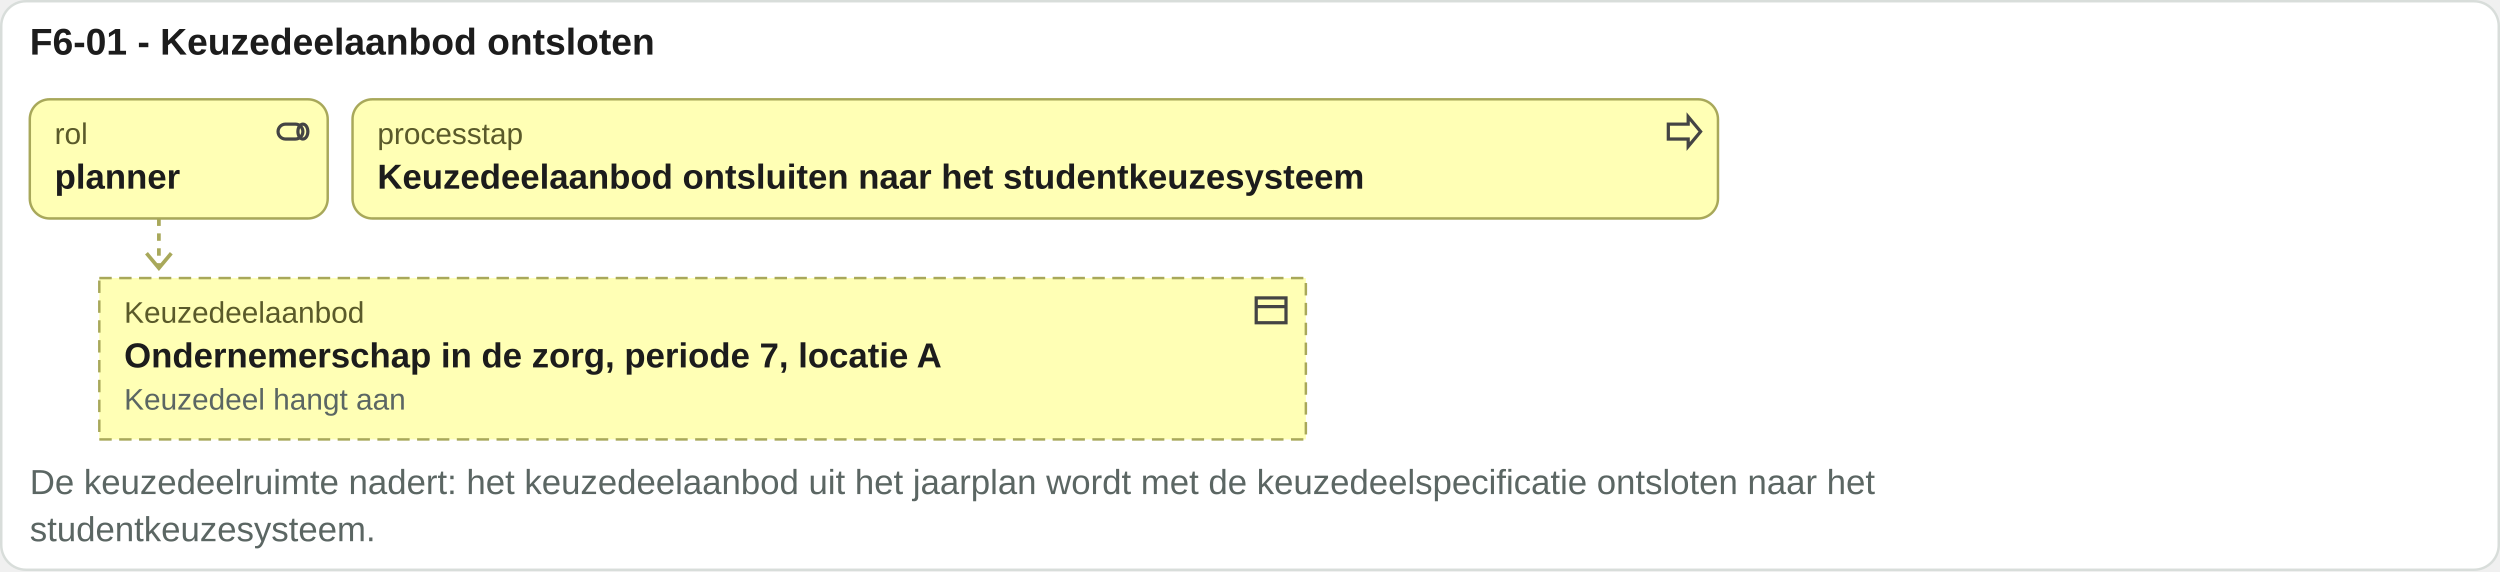
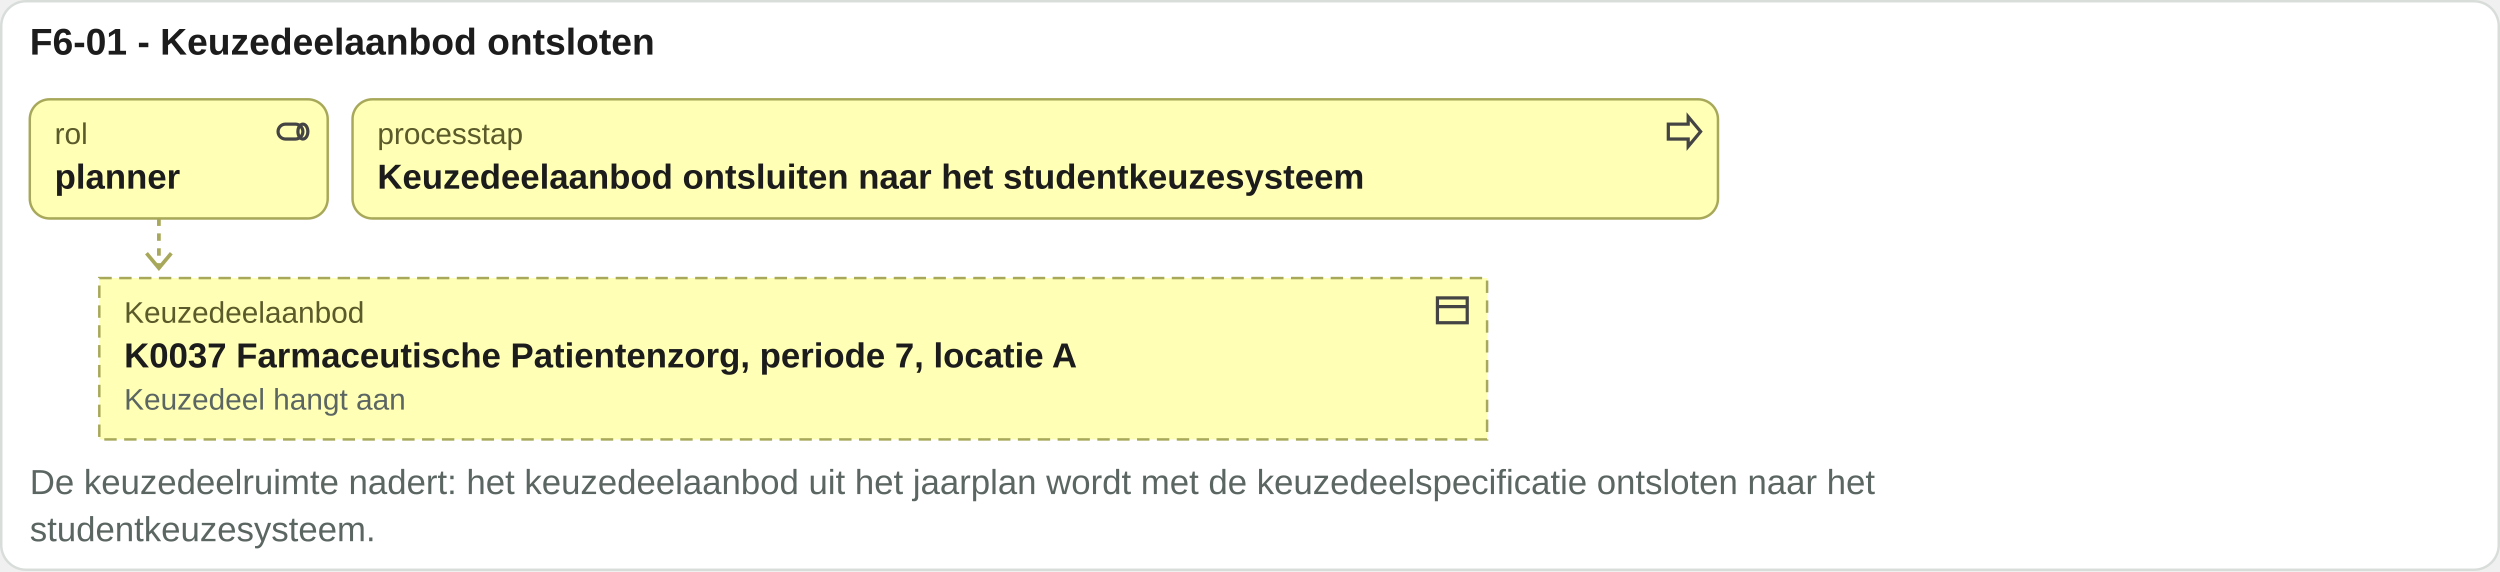
<svg xmlns="http://www.w3.org/2000/svg" viewBox="0 0 1007 230" width="1007" height="230">
  <rect x="0.5" y="0.5" width="1006" height="229" rx="10" fill="#ffffff" stroke="#d8ddda" />
  <text x="12" y="22" font-family="Arial, Helvetica, sans-serif" font-size="15" font-weight="bold" fill="#1c1c1c" text-anchor="start">F6-01 - Keuzedeelaanbod ontsloten</text>
  <rect x="12" y="40" width="120" height="48" rx="8" fill="#ffffb5" stroke="#a8a85a" />
  <g transform="translate(110,45)" fill="none" stroke="#444" stroke-width="1.3">
    <rect x="2" y="5" width="10" height="6" rx="3" />
    <ellipse cx="12" cy="8" rx="2" ry="3" />
  </g>
  <text x="22" y="58" font-family="Arial, Helvetica, sans-serif" font-size="12" fill="#5a5a2a" text-anchor="start">rol</text>
  <text x="22" y="76" font-family="Arial, Helvetica, sans-serif" font-size="14" font-weight="bold" fill="#1c1c1c" text-anchor="start">planner</text>
  <rect x="142" y="40" width="550" height="48" rx="8" fill="#ffffb5" stroke="#a8a85a" />
  <g transform="translate(670,45)" fill="none" stroke="#444" stroke-width="1.3">
    <path d="M2 5h8V2l5 6-5 6v-3H2z" />
  </g>
  <text x="152" y="58" font-family="Arial, Helvetica, sans-serif" font-size="12" fill="#5a5a2a" text-anchor="start">processtap</text>
  <text x="152" y="76" font-family="Arial, Helvetica, sans-serif" font-size="14" font-weight="bold" fill="#1c1c1c" text-anchor="start">Keuzedeelaanbod ontsluiten naar het studentkeuzesysteem</text>
  <path d="M64 88 V108" stroke="#a8a85a" stroke-width="1.5" stroke-dasharray="3 3" />
  <path d="M59 102 l5 6 5 -6" fill="none" stroke="#a8a85a" stroke-width="1.5" />
-   <rect x="40" y="112" width="486" height="65" rx="0" fill="#ffffb5" stroke="#a8a85a" stroke-dasharray="5 3" />
-   <g transform="translate(504,117)" fill="none" stroke="#444" stroke-width="1.3">
+   <rect x="40" y="112" width="559" height="65" rx="0" fill="#ffffb5" stroke="#a8a85a" stroke-dasharray="5 3" />
+   <g transform="translate(577,117)" fill="none" stroke="#444" stroke-width="1.3">
    <rect x="2" y="3" width="12" height="10" />
    <path d="M2 6.5h12" />
  </g>
  <text x="50" y="130" font-family="Arial, Helvetica, sans-serif" font-size="12" fill="#5a5a2a" text-anchor="start">Keuzedeelaanbod</text>
-   <text x="50" y="148" font-family="Arial, Helvetica, sans-serif" font-size="14" font-weight="bold" fill="#1c1c1c" text-anchor="start">Ondernemerschap in de zorg, periode 7, locatie A</text>
+   <text x="50" y="148" font-family="Arial, Helvetica, sans-serif" font-size="14" font-weight="bold" fill="#1c1c1c" text-anchor="start">K0037 Farmaceutische Patientenzorg, periode 7, locatie A</text>
  <text x="50" y="165" font-family="Arial, Helvetica, sans-serif" font-size="12" fill="#5b6663" text-anchor="start">Keuzedeel hangt aan</text>
  <text x="12" y="199" font-family="Arial, Helvetica, sans-serif" font-size="14" fill="#5b6663" text-anchor="start">De keuzedeelruimte nadert: het keuzedeelaanbod uit het jaarplan wordt met de keuzedeelspecificatie ontsloten naar het</text>
  <text x="12" y="218" font-family="Arial, Helvetica, sans-serif" font-size="14" fill="#5b6663" text-anchor="start">studentkeuzesysteem.</text>
</svg>
